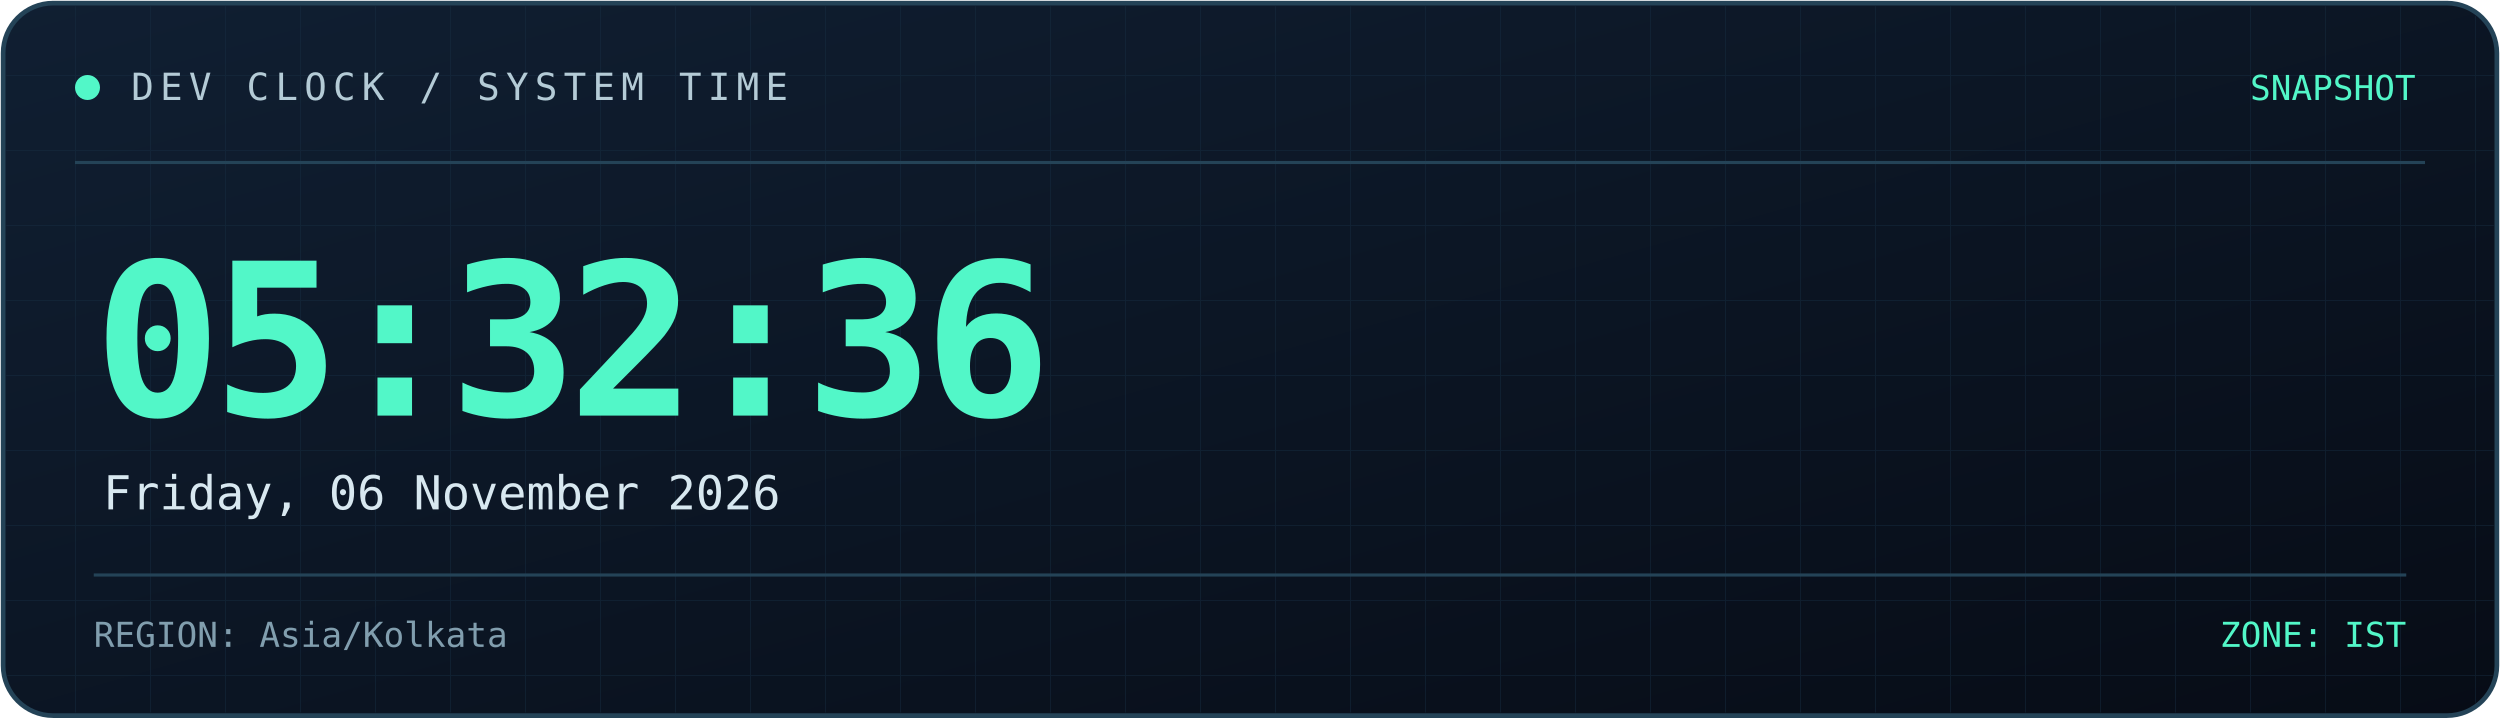
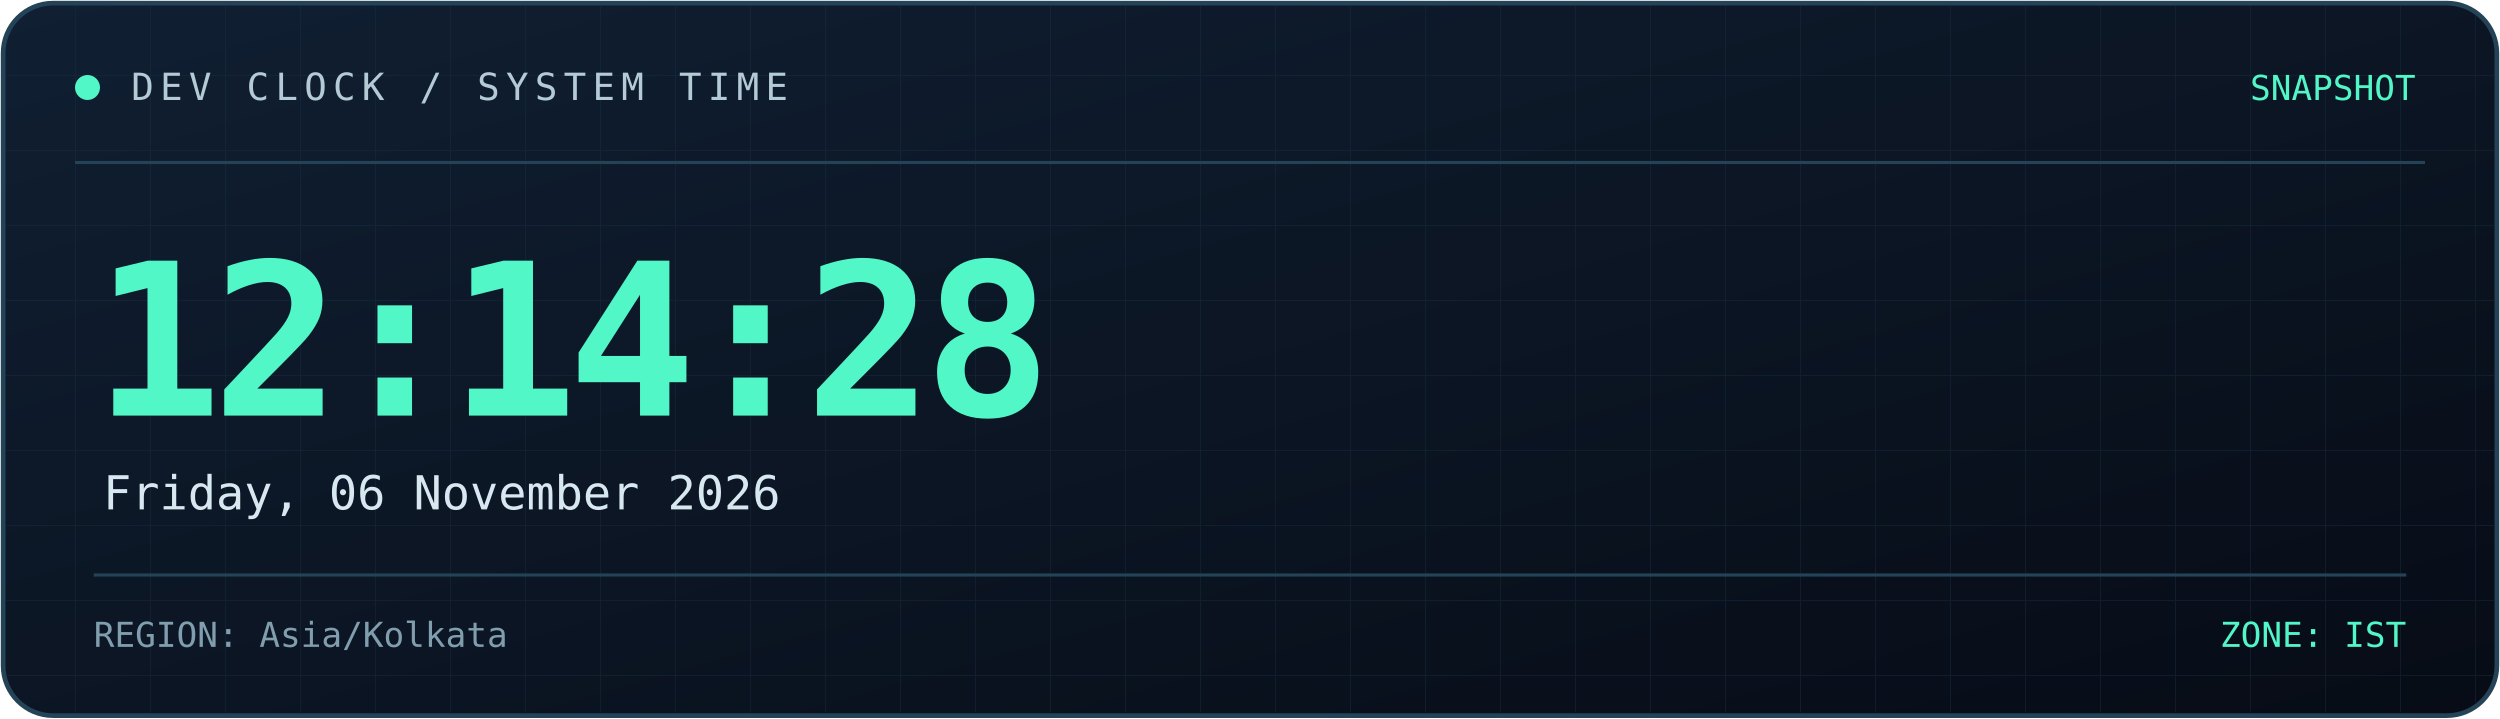
<svg xmlns="http://www.w3.org/2000/svg" width="800" height="230" viewBox="0 0 800 230" role="img" aria-labelledby="title desc">
  <defs>
    <linearGradient id="bg" x1="0" y1="0" x2="1" y2="1">
      <stop offset="0%" stop-color="#101f32" />
      <stop offset="100%" stop-color="#070c16" />
    </linearGradient>
    <linearGradient id="line" x1="0" y1="0" x2="1" y2="0">
      <stop offset="0%" stop-color="#52f7c8" />
      <stop offset="100%" stop-color="#398bff" />
    </linearGradient>
    <pattern id="grid" width="24" height="24" patternUnits="userSpaceOnUse">
      <path d="M24 0H0V24" fill="none" stroke="#173044" stroke-width="0.6" />
    </pattern>
  </defs>
  <rect x="1" y="1" width="798" height="228" rx="16" fill="url(#bg)" stroke="#244357" stroke-width="1.5" />
  <rect x="2" y="2" width="796" height="226" rx="15" fill="url(#grid)" opacity="0.45" />
  <path d="M24 52H776" stroke="#244357" />
  <path d="M24 53H185" stroke="url(#line)" stroke-width="2" />
  <circle cx="28" cy="28" r="4" fill="#52f7c8" />
  <text x="42" y="32" fill="#b4cbd6" font-size="12" font-family="monospace" letter-spacing="2">
    DEV CLOCK / SYSTEM TIME
  </text>
  <text x="773" y="32" text-anchor="end" fill="#52f7c8" font-size="11" font-family="monospace">
    SNAPSHOT
  </text>
  <text x="30" y="133" fill="#52f7c8" font-size="68" font-weight="700" font-family="monospace" letter-spacing="-3">
-     05:32:36
+     12:14:28
  </text>
  <text x="33" y="163" fill="#d8e8f0" font-size="15" font-family="monospace">
    Friday, 06 November 2026
  </text>
  <path d="M30 184H770" stroke="#244357" />
  <text x="30" y="207" fill="#819eae" font-size="11" font-family="monospace">
    REGION: Asia/Kolkata
  </text>
  <text x="770" y="207" text-anchor="end" fill="#52f7c8" font-size="11" font-family="monospace">
    ZONE: IST
  </text>
</svg>
